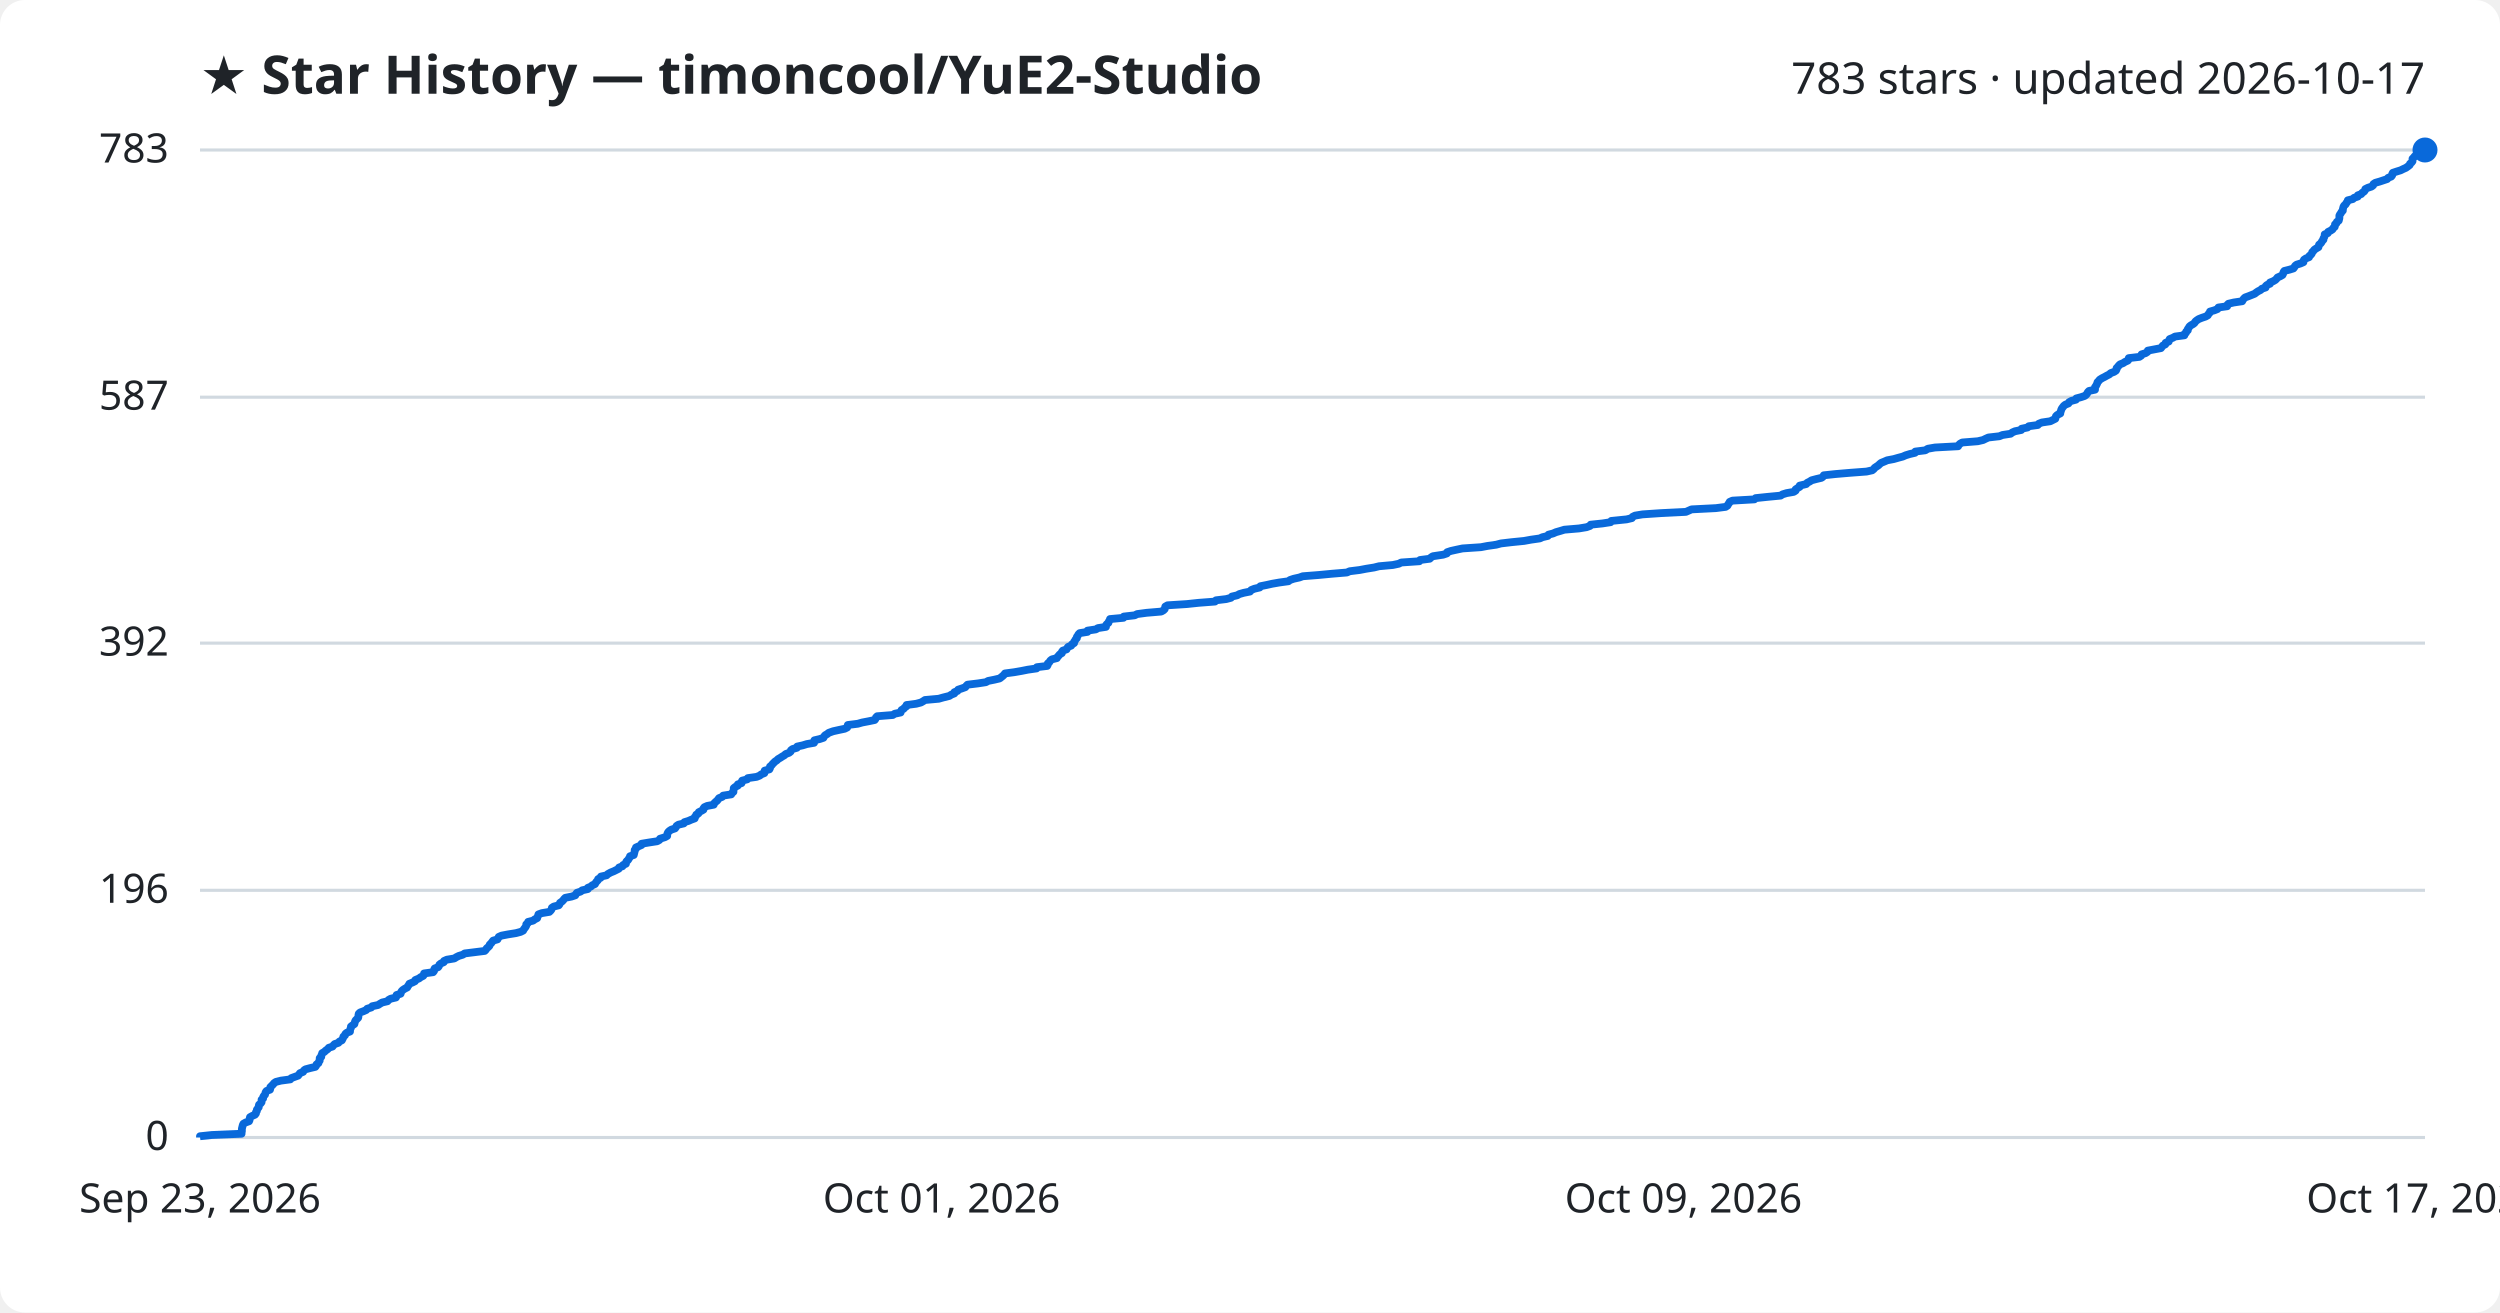
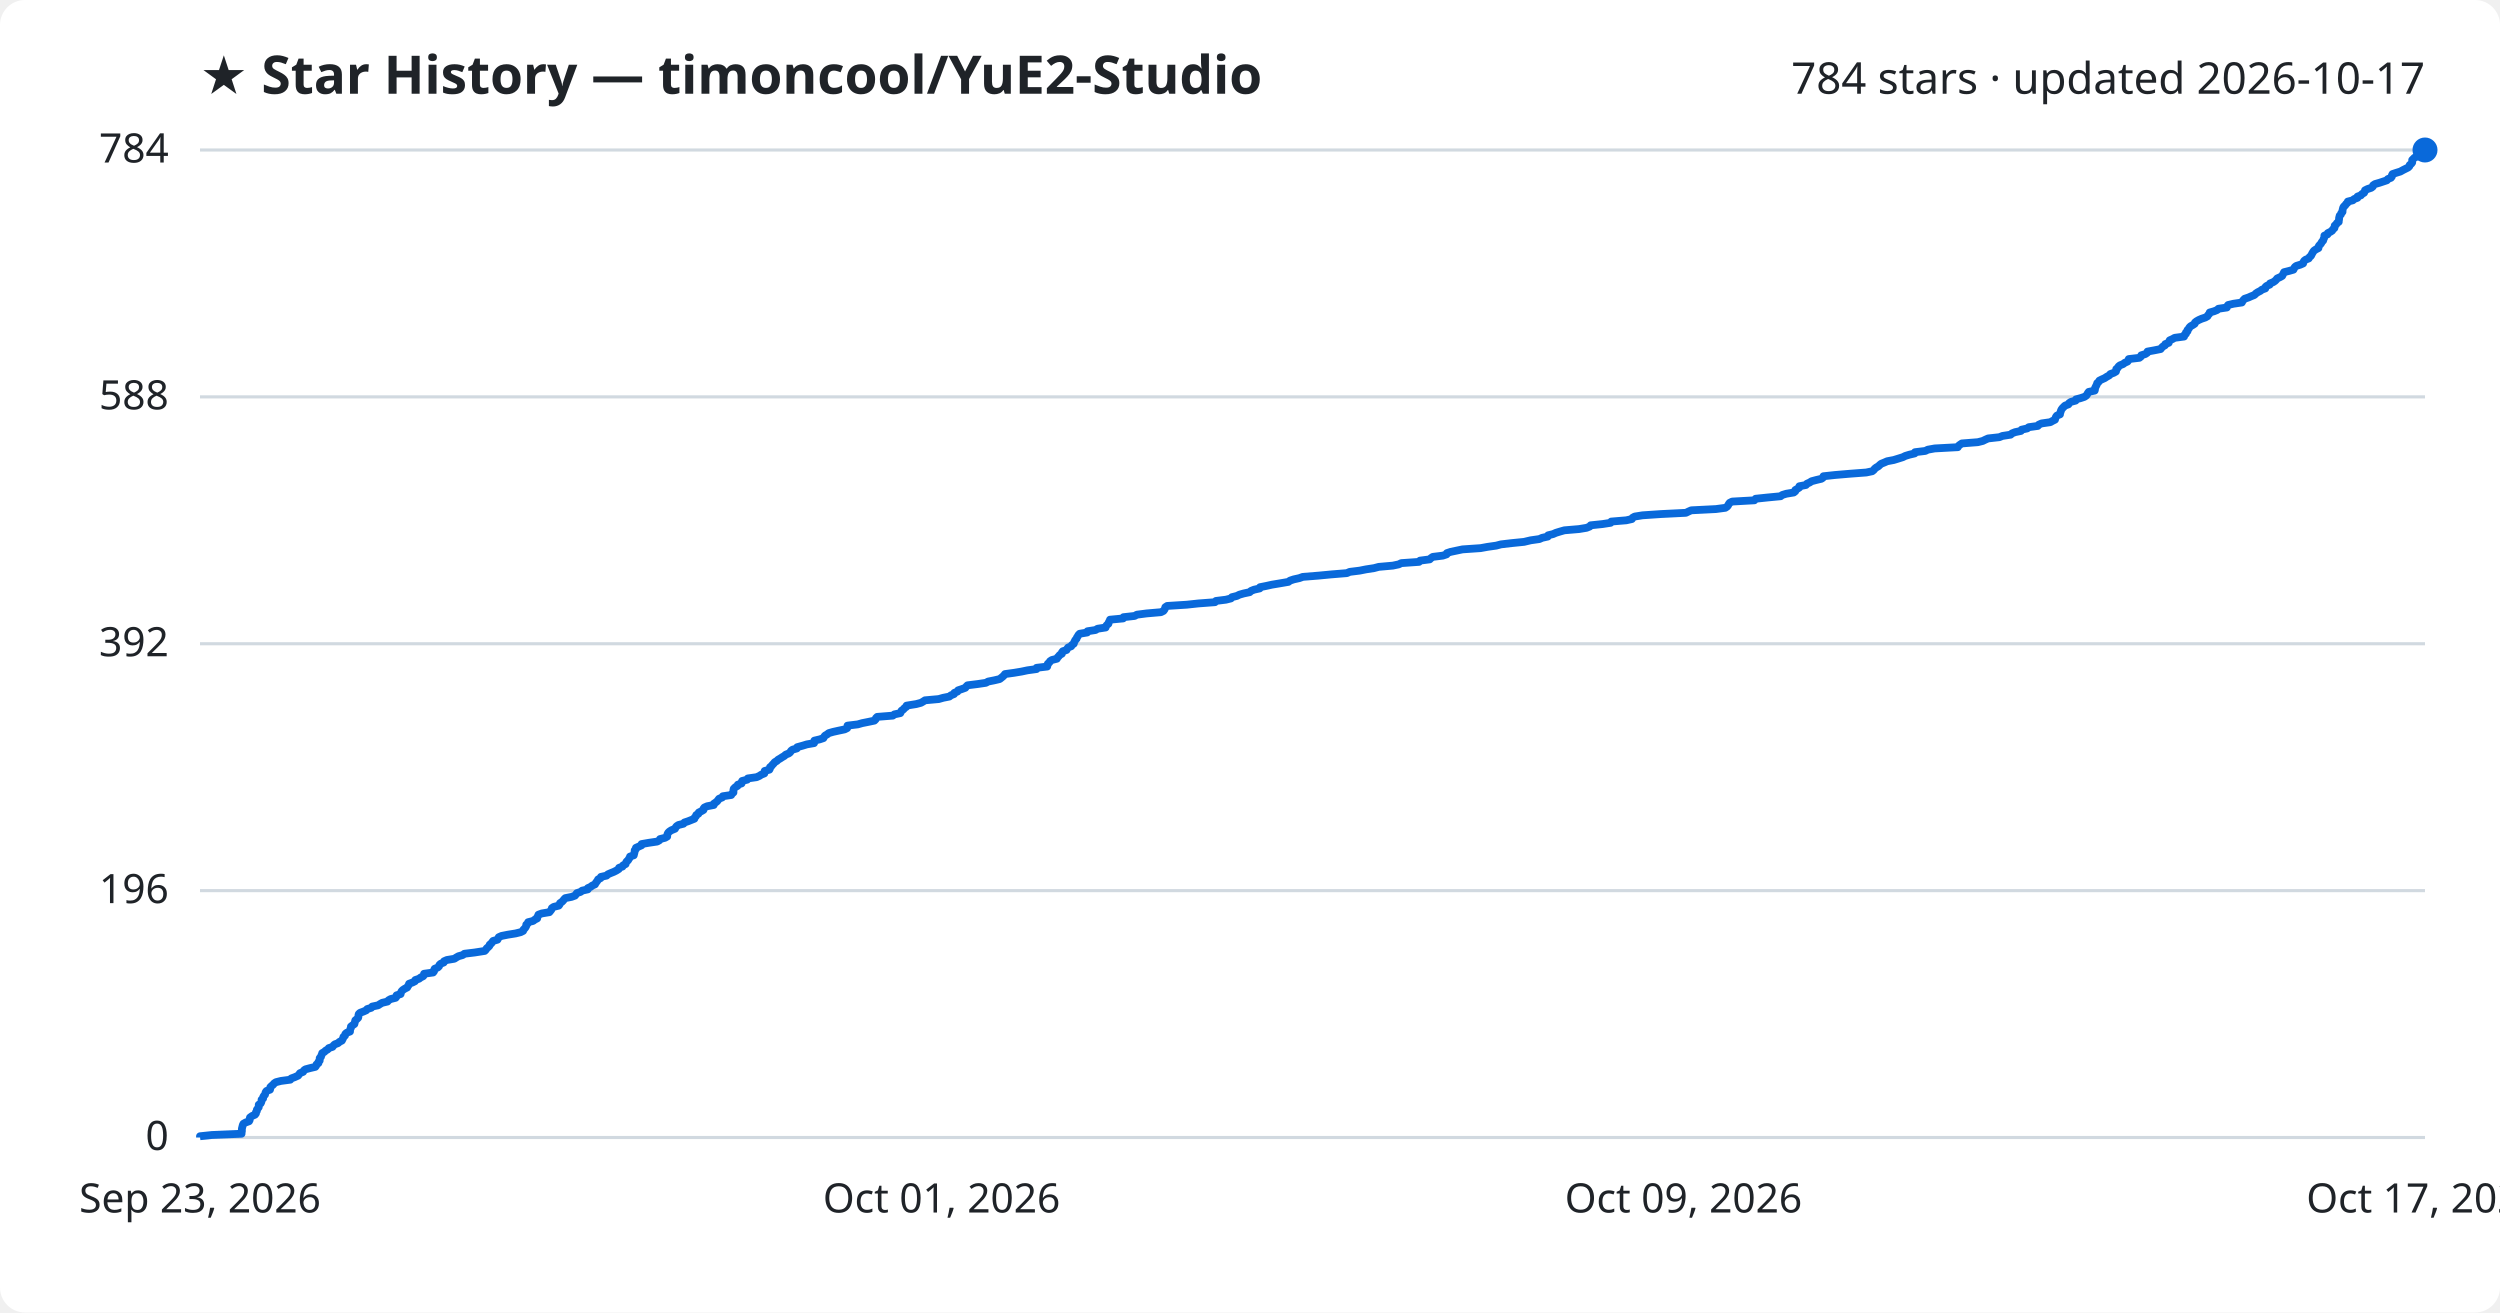
<svg xmlns="http://www.w3.org/2000/svg" viewBox="0 0 800 420" font-family="Segoe UI, sans-serif">
  <rect width="800" height="420" fill="#ffffff" rx="8" />
  <text x="64" y="30" fill="#1f2328" font-size="17" font-weight="700">★ Star History — timoncool/YuE2-Studio</text>
-   <text x="776" y="30" fill="#1f2328" font-size="14" text-anchor="end">783 stars · updated 2026-10-17</text>
+   <text x="776" y="30" fill="#1f2328" font-size="14" text-anchor="end">784 stars · updated 2026-10-17</text>
  <line x1="64" y1="364.0" x2="776" y2="364.0" stroke="#d1d9e0" stroke-width="1" />
  <text x="54" y="368.0" fill="#1f2328" font-size="13" text-anchor="end">0</text>
-   <line x1="64" y1="284.9" x2="776" y2="284.9" stroke="#d1d9e0" stroke-width="1" />
-   <text x="54" y="288.9" fill="#1f2328" font-size="13" text-anchor="end">196</text>
-   <line x1="64" y1="205.8" x2="776" y2="205.8" stroke="#d1d9e0" stroke-width="1" />
-   <text x="54" y="209.8" fill="#1f2328" font-size="13" text-anchor="end">392</text>
-   <line x1="64" y1="127.1" x2="776" y2="127.1" stroke="#d1d9e0" stroke-width="1" />
-   <text x="54" y="131.1" fill="#1f2328" font-size="13" text-anchor="end">587</text>
+   <line x1="64" y1="285.0" x2="776" y2="285.0" stroke="#d1d9e0" stroke-width="1" />
+   <text x="54" y="289.0" fill="#1f2328" font-size="13" text-anchor="end">196</text>
+   <line x1="64" y1="206.0" x2="776" y2="206.0" stroke="#d1d9e0" stroke-width="1" />
+   <text x="54" y="210.0" fill="#1f2328" font-size="13" text-anchor="end">392</text>
+   <line x1="64" y1="127.0" x2="776" y2="127.0" stroke="#d1d9e0" stroke-width="1" />
+   <text x="54" y="131.0" fill="#1f2328" font-size="13" text-anchor="end">588</text>
  <line x1="64" y1="48.0" x2="776" y2="48.0" stroke="#d1d9e0" stroke-width="1" />
-   <text x="54" y="52.0" fill="#1f2328" font-size="13" text-anchor="end">783</text>
-   <path d="M64.0,364.0 L64.0,363.6 L67.8,363.2 L77.3,362.8 L77.3,362.4 L77.4,362.0 L77.4,361.6 L77.4,361.2 L77.5,360.8 L77.6,360.4 L77.7,360.0 L77.9,359.6 L78.6,359.2 L79.7,358.8 L79.9,358.3 L79.9,357.9 L80.0,357.5 L80.7,357.1 L81.6,356.7 L81.9,356.3 L81.9,355.9 L82.2,355.5 L82.2,355.1 L82.5,354.7 L82.8,354.3 L82.8,353.9 L82.9,353.5 L83.4,353.1 L83.7,352.7 L83.7,352.3 L83.7,351.9 L84.2,351.5 L84.2,351.1 L84.4,350.7 L84.8,350.3 L84.9,349.9 L85.0,349.5 L85.3,349.1 L86.4,348.7 L86.5,348.3 L86.5,347.9 L86.9,347.5 L87.4,347.0 L87.7,346.6 L88.3,346.2 L89.9,345.8 L92.9,345.4 L93.2,345.0 L94.3,344.6 L95.4,344.2 L95.7,343.8 L96.0,343.4 L97.0,343.0 L97.2,342.6 L97.7,342.2 L99.2,341.8 L100.9,341.4 L101.2,341.0 L101.3,340.6 L101.9,340.2 L102.0,339.8 L102.3,339.4 L102.3,339.0 L102.3,338.6 L102.8,338.2 L102.8,337.8 L103.0,337.4 L103.1,337.0 L103.8,336.6 L104.2,336.2 L104.9,335.7 L105.2,335.3 L106.4,334.9 L106.7,334.5 L107.1,334.1 L108.3,333.7 L108.6,333.3 L109.4,332.9 L109.6,332.5 L109.8,332.1 L109.9,331.7 L110.4,331.3 L110.5,330.9 L110.9,330.5 L112.0,330.1 L112.0,329.7 L112.1,329.3 L112.3,328.9 L112.3,328.5 L112.8,328.1 L113.4,327.7 L113.5,327.3 L113.6,326.9 L113.8,326.5 L114.2,326.1 L114.6,325.7 L114.7,325.3 L114.7,324.9 L114.8,324.4 L115.2,324.0 L116.3,323.6 L117.2,323.2 L117.5,322.8 L118.8,322.4 L119.1,322.0 L121.0,321.6 L121.6,321.2 L122.3,320.8 L124.0,320.4 L124.3,320.0 L125.0,319.6 L126.7,319.2 L126.9,318.8 L126.9,318.4 L128.2,318.0 L128.3,317.6 L128.5,317.2 L128.9,316.8 L129.5,316.4 L130.3,316.0 L130.5,315.6 L130.8,315.2 L131.0,314.8 L132.0,314.4 L132.8,314.0 L132.9,313.6 L134.1,313.1 L134.6,312.7 L135.4,312.3 L135.7,311.9 L135.7,311.5 L138.6,311.1 L138.9,310.7 L138.9,310.3 L139.1,309.9 L140.2,309.5 L140.5,309.1 L140.6,308.7 L141.1,308.3 L142.0,307.9 L142.1,307.5 L143.0,307.1 L145.4,306.7 L146.0,306.3 L146.8,305.9 L148.1,305.5 L148.7,305.1 L151.9,304.7 L155.1,304.3 L155.5,303.9 L155.7,303.5 L156.2,303.1 L156.6,302.7 L156.7,302.3 L157.2,301.8 L157.5,301.4 L157.8,301.0 L159.2,300.6 L159.4,300.2 L159.6,299.8 L160.5,299.4 L162.6,299.0 L165.1,298.6 L166.6,298.2 L167.4,297.8 L167.6,297.4 L167.9,297.0 L168.2,296.6 L168.4,296.2 L168.4,295.8 L168.9,295.4 L169.0,295.0 L170.6,294.6 L171.1,294.2 L171.9,293.8 L172.0,293.4 L172.2,293.0 L172.3,292.6 L173.4,292.2 L175.8,291.8 L176.2,291.4 L176.5,291.0 L176.6,290.5 L177.2,290.1 L178.8,289.7 L179.1,289.3 L179.2,288.9 L179.8,288.5 L180.2,288.1 L180.5,287.7 L180.9,287.3 L182.9,286.9 L184.1,286.5 L184.3,286.1 L184.6,285.7 L185.8,285.3 L186.3,284.9 L188.1,284.5 L188.1,284.1 L189.1,283.7 L189.5,283.3 L190.4,282.9 L190.6,282.5 L190.9,282.1 L191.3,281.7 L191.4,281.3 L192.2,280.9 L192.3,280.5 L194.1,280.1 L194.5,279.7 L195.4,279.2 L196.4,278.8 L197.2,278.4 L198.0,278.0 L198.1,277.6 L199.2,277.2 L199.4,276.8 L200.3,276.4 L200.3,276.0 L200.5,275.6 L201.0,275.2 L201.2,274.8 L201.5,274.4 L201.6,274.0 L202.8,273.6 L202.9,273.2 L203.0,272.8 L203.1,272.4 L203.1,272.0 L203.5,271.6 L203.5,271.2 L204.4,270.8 L205.3,270.4 L205.3,270.0 L207.7,269.6 L210.3,269.2 L211.0,268.8 L211.2,268.4 L212.8,267.9 L213.5,267.5 L213.5,267.1 L213.6,266.7 L213.8,266.3 L214.2,265.9 L214.8,265.5 L216.0,265.1 L216.3,264.7 L216.5,264.3 L217.1,263.9 L218.8,263.5 L219.0,263.1 L220.3,262.7 L221.2,262.3 L222.3,261.9 L222.3,261.5 L222.7,261.1 L222.8,260.7 L223.5,260.3 L223.6,259.9 L224.4,259.5 L225.1,259.1 L225.1,258.7 L225.4,258.3 L226.3,257.9 L228.4,257.5 L228.5,257.1 L229.0,256.6 L229.5,256.2 L229.8,255.8 L230.1,255.4 L231.1,255.0 L231.4,254.6 L234.0,254.2 L234.2,253.8 L234.7,253.4 L234.7,253.0 L234.8,252.6 L234.8,252.2 L235.3,251.8 L236.1,251.4 L236.1,251.0 L237.3,250.6 L237.3,250.2 L237.5,249.8 L239.1,249.4 L239.3,249.0 L242.1,248.6 L243.1,248.2 L243.6,247.8 L244.6,247.4 L244.6,247.0 L244.7,246.6 L246.2,246.2 L246.4,245.8 L246.4,245.3 L246.9,244.9 L247.2,244.5 L247.6,244.1 L248.0,243.7 L248.6,243.3 L249.0,242.9 L249.7,242.5 L250.3,242.1 L251.0,241.7 L251.4,241.3 L252.5,240.9 L253.0,240.5 L253.1,240.1 L253.6,239.7 L255.0,239.3 L255.1,238.9 L256.9,238.5 L258.2,238.1 L260.5,237.7 L260.6,237.3 L260.6,236.9 L262.3,236.5 L263.5,236.1 L263.7,235.7 L264.0,235.3 L264.7,234.9 L265.2,234.5 L266.6,234.0 L268.4,233.6 L270.3,233.2 L271.1,232.8 L271.2,232.4 L271.3,232.0 L274.5,231.6 L275.9,231.2 L278.0,230.8 L279.9,230.4 L280.2,230.0 L280.3,229.6 L280.7,229.2 L285.7,228.8 L286.3,228.4 L288.2,228.0 L288.3,227.6 L288.5,227.2 L289.2,226.8 L289.5,226.4 L290.1,226.0 L290.1,225.6 L293.2,225.2 L294.7,224.8 L295.4,224.4 L296.0,224.0 L300.4,223.6 L301.8,223.2 L303.8,222.7 L304.4,222.3 L305.4,221.9 L305.4,221.5 L306.4,221.1 L306.6,220.7 L307.8,220.3 L308.9,219.9 L309.2,219.5 L309.6,219.1 L312.9,218.7 L315.5,218.3 L316.2,217.9 L318.2,217.5 L319.9,217.1 L320.4,216.7 L320.9,216.3 L321.3,215.9 L321.6,215.5 L324.6,215.1 L326.9,214.7 L328.9,214.3 L331.7,213.9 L331.8,213.5 L335.1,213.1 L335.3,212.7 L335.3,212.3 L335.8,211.9 L336.1,211.4 L336.6,211.0 L338.2,210.6 L338.4,210.2 L338.8,209.8 L339.1,209.4 L339.8,209.0 L339.8,208.6 L340.1,208.2 L341.3,207.8 L341.5,207.4 L341.8,207.0 L342.8,206.6 L343.0,206.2 L343.7,205.8 L343.7,205.4 L344.0,205.0 L344.2,204.6 L344.6,204.2 L344.6,203.8 L344.9,203.4 L345.1,203.0 L345.5,202.6 L348.0,202.2 L348.0,201.8 L350.7,201.4 L351.3,201.0 L353.9,200.6 L353.9,200.1 L354.2,199.7 L354.7,199.3 L354.8,198.9 L355.1,198.5 L355.2,198.1 L359.5,197.7 L359.6,197.3 L363.1,196.9 L363.9,196.5 L366.9,196.1 L371.6,195.7 L372.3,195.3 L372.7,194.9 L372.8,194.5 L372.9,194.1 L373.6,193.7 L379.8,193.3 L383.6,192.9 L388.8,192.5 L389.1,192.1 L392.4,191.7 L393.9,191.3 L394.2,190.9 L395.9,190.5 L396.6,190.1 L398.0,189.7 L400.0,189.3 L400.4,188.8 L401.4,188.4 L403.1,188.0 L403.3,187.6 L405.3,187.2 L407.1,186.8 L409.4,186.4 L412.3,186.0 L412.8,185.6 L414.0,185.2 L415.8,184.8 L416.9,184.4 L422.0,184.0 L426.2,183.6 L431.0,183.2 L431.9,182.8 L435.1,182.4 L437.2,182.0 L439.7,181.6 L441.3,181.2 L445.7,180.8 L447.6,180.4 L448.4,180.0 L454.2,179.6 L454.4,179.2 L457.5,178.8 L457.9,178.4 L458.5,178.0 L461.8,177.5 L463.0,177.1 L463.1,176.7 L464.3,176.3 L466.1,175.9 L468.0,175.5 L473.9,175.1 L476.0,174.7 L478.8,174.3 L480.3,173.9 L483.7,173.5 L487.7,173.1 L489.9,172.7 L492.7,172.3 L493.6,171.9 L495.3,171.5 L495.5,171.1 L497.0,170.7 L497.9,170.3 L499.3,169.9 L500.6,169.5 L505.3,169.1 L507.7,168.7 L508.8,168.3 L509.0,167.9 L512.8,167.5 L515.4,167.1 L515.6,166.7 L520.5,166.2 L522.2,165.8 L522.4,165.4 L523.2,165.0 L525.6,164.6 L531.5,164.2 L539.5,163.8 L540.4,163.4 L541.3,163.0 L549.1,162.6 L552.2,162.2 L552.8,161.8 L553.0,161.4 L553.3,161.0 L553.5,160.6 L554.4,160.2 L561.4,159.8 L561.8,159.4 L565.6,159.0 L569.8,158.6 L570.4,158.2 L571.7,157.8 L574.0,157.4 L574.6,157.0 L574.6,156.6 L575.2,156.2 L575.9,155.8 L575.9,155.4 L578.0,154.9 L578.3,154.5 L579.1,154.1 L579.7,153.7 L581.2,153.3 L582.9,152.9 L583.4,152.5 L583.6,152.1 L587.3,151.7 L592.0,151.3 L597.3,150.9 L599.1,150.5 L599.6,150.1 L599.9,149.7 L600.5,149.3 L601.1,148.9 L601.5,148.5 L602.0,148.1 L603.0,147.7 L603.9,147.3 L606.0,146.9 L607.4,146.5 L608.9,146.1 L609.8,145.7 L611.1,145.3 L612.8,144.9 L612.9,144.5 L616.1,144.1 L616.9,143.6 L619.2,143.2 L626.6,142.8 L626.8,142.4 L627.2,142.0 L627.9,141.6 L632.9,141.2 L634.6,140.8 L635.4,140.4 L636.3,140.0 L639.8,139.6 L640.8,139.2 L643.4,138.8 L643.9,138.4 L644.8,138.0 L646.8,137.6 L646.9,137.2 L648.8,136.8 L649.2,136.4 L652.1,136.0 L652.4,135.6 L653.4,135.2 L656.1,134.8 L656.9,134.4 L657.7,134.0 L657.8,133.6 L657.9,133.2 L658.3,132.8 L659.3,132.3 L659.3,131.9 L659.5,131.5 L659.6,131.1 L659.8,130.7 L660.1,130.3 L660.4,129.9 L660.9,129.5 L661.9,129.1 L662.1,128.7 L662.8,128.3 L664.3,127.9 L664.4,127.5 L665.9,127.1 L667.1,126.7 L667.6,126.3 L667.9,125.9 L668.1,125.5 L668.5,125.1 L670.4,124.7 L670.4,124.3 L670.4,123.9 L670.7,123.5 L670.9,123.1 L671.1,122.7 L671.2,122.3 L671.6,121.9 L671.9,121.5 L672.7,121.0 L673.5,120.6 L674.2,120.2 L675.0,119.8 L675.4,119.4 L676.5,119.0 L677.1,118.6 L677.3,118.2 L677.3,117.8 L677.7,117.4 L678.0,117.0 L678.4,116.6 L679.4,116.2 L680.0,115.8 L680.9,115.4 L681.2,115.0 L681.2,114.6 L684.6,114.2 L685.2,113.8 L685.3,113.4 L686.6,113.0 L687.2,112.6 L687.3,112.2 L689.4,111.8 L691.5,111.4 L691.8,111.0 L692.1,110.6 L692.9,110.2 L693.0,109.7 L694.0,109.3 L694.1,108.9 L694.3,108.5 L695.3,108.1 L696.0,107.7 L699.0,107.3 L699.0,106.9 L699.5,106.5 L699.6,106.1 L700.1,105.7 L700.1,105.3 L700.4,104.9 L700.6,104.5 L701.1,104.1 L701.8,103.7 L702.3,103.3 L702.5,102.9 L703.0,102.5 L703.6,102.1 L704.6,101.7 L705.8,101.3 L706.5,100.9 L706.7,100.5 L707.1,100.1 L707.2,99.7 L708.6,99.3 L709.6,98.9 L709.9,98.4 L712.7,98.0 L712.7,97.6 L713.1,97.2 L714.8,96.8 L717.5,96.4 L717.7,96.0 L718.0,95.6 L718.4,95.2 L719.5,94.8 L720.5,94.4 L721.5,94.0 L722.0,93.6 L722.6,93.2 L723.4,92.8 L723.8,92.4 L725.0,92.0 L725.0,91.6 L725.4,91.2 L726.4,90.8 L726.4,90.4 L727.4,90.0 L728.1,89.6 L728.5,89.2 L728.8,88.8 L729.7,88.4 L730.4,88.0 L730.6,87.6 L730.7,87.1 L731.0,86.7 L732.6,86.3 L733.9,85.9 L734.2,85.5 L734.4,85.1 L734.9,84.7 L736.2,84.3 L737.1,83.9 L737.1,83.5 L737.3,83.1 L737.9,82.7 L738.9,82.3 L739.0,81.9 L739.5,81.5 L739.8,81.1 L739.9,80.7 L740.3,80.3 L740.6,79.9 L741.2,79.5 L741.9,79.1 L742.0,78.7 L742.1,78.3 L742.6,77.9 L742.9,77.5 L743.1,77.1 L743.5,76.7 L743.5,76.3 L743.8,75.8 L743.9,75.4 L743.9,75.0 L744.9,74.6 L745.0,74.2 L745.8,73.8 L746.4,73.4 L746.6,73.0 L747.1,72.6 L747.2,72.2 L747.2,71.8 L747.7,71.4 L747.8,71.0 L748.4,70.6 L748.5,70.2 L748.6,69.8 L748.6,69.4 L748.6,69.0 L748.8,68.6 L749.1,68.2 L749.3,67.8 L749.7,67.4 L749.7,67.0 L749.8,66.6 L749.9,66.2 L750.1,65.8 L750.6,65.4 L750.8,65.0 L751.2,64.5 L751.3,64.1 L752.9,63.7 L753.3,63.3 L754.5,62.9 L754.5,62.5 L755.6,62.1 L755.9,61.7 L756.5,61.3 L756.8,60.9 L756.9,60.5 L757.7,60.1 L758.9,59.7 L759.4,59.3 L759.5,58.9 L760.1,58.5 L761.5,58.1 L762.7,57.7 L763.9,57.3 L764.2,56.9 L765.2,56.5 L765.5,56.1 L765.5,55.7 L765.7,55.3 L766.9,54.9 L768.2,54.5 L769.0,54.1 L769.9,53.7 L770.6,53.2 L771.1,52.8 L771.2,52.4 L771.7,52.0 L772.0,51.6 L772.0,51.2 L772.0,50.8 L772.4,50.4 L772.7,50.0 L773.9,49.6 L773.9,49.2 L774.0,48.8 L775.3,48.4 L776.0,48.0 L776.0,48.0" fill="none" stroke="#0969da" stroke-width="2.5" stroke-linejoin="round" />
+   <text x="54" y="52.0" fill="#1f2328" font-size="13" text-anchor="end">784</text>
+   <path d="M64.0,364.0 L64.0,363.6 L67.8,363.2 L77.3,362.8 L77.3,362.4 L77.4,362.0 L77.4,361.6 L77.4,361.2 L77.5,360.8 L77.6,360.4 L77.7,360.0 L77.9,359.6 L78.6,359.2 L79.7,358.8 L79.9,358.4 L79.9,358.0 L80.0,357.6 L80.7,357.1 L81.6,356.7 L81.9,356.3 L81.9,355.9 L82.2,355.5 L82.2,355.1 L82.5,354.7 L82.8,354.3 L82.8,353.9 L82.8,353.5 L83.4,353.1 L83.6,352.7 L83.7,352.3 L83.7,351.9 L84.2,351.5 L84.2,351.1 L84.4,350.7 L84.8,350.3 L84.9,349.9 L85.0,349.5 L85.3,349.1 L86.4,348.7 L86.5,348.3 L86.5,347.9 L86.9,347.5 L87.4,347.1 L87.7,346.7 L88.3,346.3 L89.9,345.9 L92.9,345.5 L93.2,345.1 L94.3,344.7 L95.4,344.2 L95.7,343.8 L96.0,343.4 L97.0,343.0 L97.2,342.6 L97.7,342.2 L99.2,341.8 L100.9,341.4 L101.2,341.0 L101.3,340.6 L101.9,340.2 L101.9,339.8 L102.3,339.4 L102.3,339.0 L102.3,338.6 L102.7,338.2 L102.8,337.8 L103.0,337.4 L103.1,337.0 L103.8,336.6 L104.2,336.2 L104.9,335.8 L105.2,335.4 L106.4,335.0 L106.7,334.6 L107.1,334.2 L108.2,333.8 L108.6,333.4 L109.4,333.0 L109.6,332.6 L109.8,332.2 L109.9,331.8 L110.4,331.4 L110.5,330.9 L110.9,330.5 L112.0,330.1 L112.0,329.7 L112.1,329.3 L112.3,328.9 L112.3,328.5 L112.8,328.1 L113.4,327.7 L113.5,327.3 L113.6,326.9 L113.7,326.5 L114.2,326.1 L114.6,325.7 L114.7,325.3 L114.7,324.9 L114.8,324.5 L115.2,324.1 L116.3,323.7 L117.2,323.3 L117.5,322.9 L118.8,322.5 L119.1,322.1 L121.0,321.7 L121.6,321.3 L122.3,320.9 L124.0,320.5 L124.3,320.1 L125.0,319.7 L126.6,319.3 L126.9,318.9 L126.9,318.5 L128.2,318.1 L128.3,317.6 L128.5,317.2 L128.9,316.8 L129.5,316.4 L130.3,316.0 L130.5,315.6 L130.8,315.2 L130.9,314.8 L132.0,314.4 L132.8,314.0 L132.9,313.6 L134.1,313.2 L134.6,312.8 L135.4,312.4 L135.7,312.0 L135.7,311.6 L138.6,311.2 L138.9,310.8 L138.9,310.4 L139.1,310.0 L140.1,309.6 L140.5,309.2 L140.6,308.8 L141.0,308.4 L142.0,308.0 L142.1,307.6 L143.0,307.2 L145.4,306.8 L146.0,306.4 L146.7,306.0 L148.1,305.6 L148.6,305.2 L151.9,304.8 L155.1,304.3 L155.5,303.9 L155.7,303.5 L156.2,303.1 L156.6,302.7 L156.7,302.3 L157.2,301.9 L157.5,301.5 L157.8,301.1 L159.2,300.7 L159.4,300.3 L159.6,299.9 L160.5,299.5 L162.5,299.1 L165.0,298.7 L166.6,298.3 L167.4,297.9 L167.5,297.5 L167.9,297.1 L168.2,296.7 L168.4,296.3 L168.4,295.9 L168.9,295.5 L169.0,295.1 L170.6,294.7 L171.1,294.3 L171.9,293.9 L171.9,293.5 L172.2,293.1 L172.3,292.7 L173.4,292.3 L175.8,291.9 L176.2,291.4 L176.5,291.0 L176.6,290.6 L177.2,290.2 L178.8,289.8 L179.1,289.4 L179.2,289.0 L179.8,288.6 L180.2,288.2 L180.5,287.8 L180.9,287.4 L182.9,287.0 L184.0,286.6 L184.3,286.2 L184.6,285.8 L185.8,285.4 L186.3,285.0 L188.1,284.6 L188.1,284.2 L189.0,283.8 L189.5,283.4 L190.4,283.0 L190.6,282.6 L190.9,282.2 L191.2,281.8 L191.4,281.4 L192.2,281.0 L192.3,280.6 L194.1,280.2 L194.5,279.8 L195.4,279.4 L196.4,279.0 L197.2,278.6 L198.0,278.1 L198.1,277.7 L199.2,277.3 L199.4,276.9 L200.2,276.5 L200.3,276.1 L200.5,275.7 L201.0,275.3 L201.2,274.9 L201.5,274.5 L201.6,274.1 L202.8,273.7 L202.9,273.3 L203.0,272.9 L203.1,272.5 L203.1,272.1 L203.5,271.7 L203.5,271.3 L204.4,270.9 L205.3,270.5 L205.3,270.1 L207.6,269.7 L210.3,269.3 L211.0,268.9 L211.2,268.5 L212.8,268.1 L213.5,267.7 L213.5,267.3 L213.6,266.9 L213.8,266.5 L214.2,266.1 L214.8,265.7 L216.0,265.2 L216.2,264.8 L216.5,264.4 L217.1,264.0 L218.7,263.6 L219.0,263.2 L220.2,262.8 L221.2,262.4 L222.2,262.0 L222.3,261.6 L222.7,261.2 L222.8,260.8 L223.5,260.4 L223.6,260.0 L224.4,259.6 L225.1,259.2 L225.1,258.8 L225.4,258.4 L226.3,258.0 L228.4,257.6 L228.4,257.2 L229.0,256.8 L229.5,256.4 L229.8,256.0 L230.1,255.6 L231.1,255.2 L231.3,254.8 L234.0,254.4 L234.2,254.0 L234.7,253.6 L234.7,253.2 L234.7,252.8 L234.8,252.4 L235.3,251.9 L236.0,251.5 L236.1,251.1 L237.3,250.7 L237.3,250.3 L237.5,249.9 L239.1,249.5 L239.3,249.1 L242.1,248.7 L243.0,248.3 L243.6,247.9 L244.6,247.5 L244.6,247.1 L244.7,246.7 L246.2,246.3 L246.4,245.9 L246.4,245.5 L246.9,245.1 L247.2,244.7 L247.6,244.3 L247.9,243.9 L248.6,243.5 L249.0,243.1 L249.7,242.7 L250.3,242.3 L251.0,241.9 L251.4,241.5 L252.4,241.1 L252.9,240.7 L253.1,240.3 L253.6,239.9 L255.0,239.5 L255.1,239.1 L256.9,238.6 L258.2,238.2 L260.5,237.8 L260.6,237.4 L260.6,237.0 L262.3,236.6 L263.5,236.2 L263.7,235.8 L264.0,235.4 L264.7,235.0 L265.2,234.6 L266.6,234.2 L268.4,233.8 L270.3,233.4 L271.1,233.0 L271.2,232.6 L271.2,232.2 L274.5,231.8 L275.9,231.4 L277.9,231.0 L279.8,230.6 L280.2,230.2 L280.3,229.8 L280.7,229.4 L285.7,229.0 L286.2,228.6 L288.1,228.2 L288.3,227.8 L288.5,227.4 L289.1,227.0 L289.4,226.6 L290.0,226.2 L290.1,225.8 L293.2,225.3 L294.7,224.9 L295.4,224.5 L296.0,224.1 L300.4,223.7 L301.8,223.3 L303.8,222.9 L304.3,222.5 L305.3,222.1 L305.4,221.7 L306.4,221.3 L306.6,220.9 L307.8,220.5 L308.9,220.1 L309.2,219.7 L309.6,219.3 L312.8,218.9 L315.5,218.5 L316.2,218.1 L318.2,217.7 L319.9,217.3 L320.4,216.9 L320.9,216.5 L321.3,216.1 L321.6,215.7 L324.5,215.3 L326.9,214.9 L328.8,214.5 L331.7,214.1 L331.7,213.7 L335.1,213.3 L335.2,212.9 L335.3,212.4 L335.8,212.0 L336.0,211.6 L336.6,211.2 L338.2,210.8 L338.4,210.4 L338.8,210.0 L339.1,209.6 L339.8,209.2 L339.8,208.8 L340.1,208.4 L341.3,208.0 L341.5,207.6 L341.8,207.2 L342.8,206.8 L343.0,206.4 L343.6,206.0 L343.7,205.6 L343.9,205.2 L344.1,204.8 L344.5,204.4 L344.6,204.0 L344.9,203.6 L345.1,203.2 L345.5,202.8 L347.9,202.4 L348.0,202.0 L350.6,201.6 L351.2,201.2 L353.8,200.8 L353.9,200.4 L354.2,200.0 L354.7,199.6 L354.8,199.1 L355.1,198.7 L355.2,198.3 L359.4,197.9 L359.5,197.5 L363.1,197.1 L363.8,196.7 L366.9,196.3 L371.5,195.9 L372.3,195.5 L372.6,195.1 L372.8,194.7 L372.9,194.3 L373.5,193.9 L379.8,193.5 L383.5,193.1 L388.8,192.7 L389.1,192.3 L392.3,191.9 L393.9,191.5 L394.2,191.1 L395.8,190.7 L396.6,190.3 L398.0,189.9 L399.9,189.5 L400.3,189.1 L401.3,188.7 L403.1,188.3 L403.2,187.9 L405.2,187.5 L407.0,187.1 L409.4,186.7 L412.3,186.2 L412.8,185.8 L414.0,185.4 L415.8,185.0 L416.9,184.6 L421.9,184.2 L426.1,183.8 L431.0,183.4 L431.9,183.0 L435.1,182.6 L437.1,182.2 L439.7,181.8 L441.2,181.4 L445.7,181.0 L447.6,180.6 L448.4,180.2 L454.1,179.8 L454.4,179.4 L457.5,179.0 L457.9,178.6 L458.5,178.2 L461.7,177.8 L462.9,177.4 L463.0,177.0 L464.2,176.6 L466.1,176.2 L468.0,175.8 L473.8,175.4 L476.0,175.0 L478.8,174.6 L480.3,174.2 L483.7,173.8 L487.7,173.4 L489.8,172.9 L492.6,172.5 L493.5,172.1 L495.3,171.7 L495.4,171.3 L497.0,170.9 L497.9,170.5 L499.2,170.1 L500.6,169.7 L505.3,169.3 L507.7,168.9 L508.7,168.5 L509.0,168.1 L512.8,167.7 L515.4,167.3 L515.6,166.9 L520.4,166.5 L522.2,166.1 L522.4,165.7 L523.1,165.3 L525.6,164.9 L531.5,164.5 L539.5,164.1 L540.3,163.7 L541.2,163.3 L549.1,162.9 L552.1,162.5 L552.7,162.1 L553.0,161.7 L553.2,161.3 L553.5,160.9 L554.3,160.5 L561.4,160.1 L561.8,159.6 L565.6,159.2 L569.8,158.8 L570.3,158.4 L571.6,158.0 L574.0,157.6 L574.5,157.2 L574.5,156.8 L575.2,156.4 L575.8,156.0 L575.8,155.6 L577.9,155.2 L578.2,154.8 L579.1,154.4 L579.7,154.0 L581.2,153.6 L582.9,153.2 L583.4,152.8 L583.5,152.4 L587.2,152.0 L591.9,151.6 L597.2,151.2 L599.1,150.8 L599.6,150.4 L599.9,150.0 L600.4,149.6 L601.1,149.2 L601.5,148.8 L602.0,148.4 L603.0,148.0 L603.9,147.6 L606.0,147.2 L607.3,146.8 L608.9,146.3 L609.7,145.9 L611.0,145.5 L612.7,145.1 L612.8,144.7 L616.1,144.3 L616.9,143.9 L619.1,143.5 L626.5,143.1 L626.7,142.7 L627.2,142.3 L627.8,141.9 L632.9,141.5 L634.5,141.1 L635.3,140.7 L636.2,140.3 L639.8,139.9 L640.8,139.5 L643.4,139.1 L643.8,138.7 L644.8,138.3 L646.7,137.9 L646.9,137.5 L648.7,137.1 L649.2,136.7 L652.1,136.3 L652.4,135.9 L653.3,135.5 L656.1,135.1 L656.8,134.7 L657.6,134.3 L657.7,133.9 L657.9,133.4 L658.2,133.0 L659.2,132.6 L659.2,132.2 L659.4,131.8 L659.5,131.4 L659.7,131.0 L660.0,130.6 L660.4,130.2 L660.8,129.8 L661.9,129.4 L662.1,129.0 L662.7,128.6 L664.2,128.2 L664.3,127.8 L665.8,127.4 L667.0,127.0 L667.6,126.6 L667.9,126.2 L668.1,125.8 L668.4,125.4 L670.3,125.0 L670.4,124.6 L670.4,124.2 L670.6,123.8 L670.8,123.4 L671.0,123.0 L671.1,122.6 L671.6,122.2 L671.8,121.8 L672.6,121.4 L673.5,121.0 L674.1,120.6 L675.0,120.1 L675.3,119.7 L676.4,119.3 L677.1,118.9 L677.2,118.5 L677.2,118.1 L677.7,117.7 L677.9,117.3 L678.4,116.9 L679.4,116.5 L679.9,116.1 L680.8,115.7 L681.1,115.3 L681.2,114.9 L684.6,114.5 L685.1,114.1 L685.2,113.7 L686.5,113.3 L687.1,112.9 L687.2,112.5 L689.4,112.1 L691.4,111.7 L691.7,111.3 L692.1,110.9 L692.8,110.5 L692.9,110.1 L694.0,109.7 L694.1,109.3 L694.3,108.9 L695.2,108.5 L695.9,108.1 L698.9,107.7 L699.0,107.2 L699.5,106.8 L699.5,106.4 L700.0,106.0 L700.0,105.6 L700.4,105.2 L700.6,104.8 L701.0,104.4 L701.7,104.0 L702.3,103.6 L702.4,103.2 L702.9,102.8 L703.6,102.4 L704.5,102.0 L705.7,101.6 L706.4,101.2 L706.6,100.8 L707.0,100.4 L707.1,100.0 L708.5,99.6 L709.5,99.2 L709.9,98.8 L712.6,98.4 L712.7,98.0 L713.0,97.6 L714.7,97.2 L717.4,96.8 L717.6,96.4 L717.9,96.0 L718.3,95.6 L719.5,95.2 L720.4,94.8 L721.4,94.4 L721.9,93.9 L722.5,93.5 L723.3,93.1 L723.8,92.7 L724.9,92.3 L724.9,91.9 L725.3,91.5 L726.3,91.1 L726.4,90.7 L727.4,90.3 L728.0,89.9 L728.4,89.5 L728.7,89.1 L729.6,88.7 L730.3,88.3 L730.5,87.9 L730.7,87.5 L730.9,87.1 L732.5,86.7 L733.9,86.3 L734.1,85.9 L734.3,85.5 L734.8,85.1 L736.1,84.7 L737.0,84.3 L737.1,83.9 L737.3,83.5 L737.8,83.1 L738.8,82.7 L739.0,82.3 L739.5,81.9 L739.7,81.5 L739.9,81.1 L740.2,80.6 L740.5,80.2 L741.1,79.8 L741.9,79.4 L741.9,79.0 L742.1,78.6 L742.5,78.2 L742.8,77.8 L743.0,77.4 L743.4,77.0 L743.5,76.6 L743.7,76.2 L743.8,75.8 L743.8,75.4 L744.8,75.0 L744.9,74.6 L745.7,74.2 L746.3,73.8 L746.5,73.4 L747.0,73.0 L747.1,72.6 L747.1,72.2 L747.6,71.8 L747.8,71.4 L748.4,71.0 L748.4,70.6 L748.5,70.2 L748.5,69.8 L748.6,69.4 L748.7,69.0 L749.1,68.6 L749.2,68.2 L749.6,67.8 L749.6,67.3 L749.7,66.9 L749.8,66.5 L750.0,66.1 L750.5,65.7 L750.7,65.3 L751.2,64.9 L751.3,64.5 L752.9,64.1 L753.3,63.7 L754.4,63.3 L754.4,62.9 L755.5,62.5 L755.8,62.1 L756.5,61.7 L756.7,61.3 L756.8,60.9 L757.6,60.5 L758.8,60.1 L759.3,59.7 L759.4,59.3 L760.0,58.9 L761.4,58.5 L762.6,58.1 L763.8,57.7 L764.1,57.3 L765.1,56.9 L765.4,56.5 L765.4,56.1 L765.6,55.7 L766.8,55.3 L768.1,54.9 L769.0,54.4 L769.8,54.0 L770.6,53.6 L771.0,53.2 L771.1,52.8 L771.6,52.4 L771.9,52.0 L771.9,51.6 L771.9,51.2 L772.3,50.8 L772.7,50.4 L773.8,50.0 L773.8,49.6 L773.9,49.2 L775.3,48.8 L775.9,48.4 L776.0,48.0 L776.0,48.0" fill="none" stroke="#0969da" stroke-width="2.5" stroke-linejoin="round" />
  <circle cx="776.0" cy="48.0" r="4" fill="#0969da" />
  <text x="64.0" y="388" fill="#1f2328" font-size="13" text-anchor="middle">Sep 23, 2026</text>
  <text x="301.3" y="388" fill="#1f2328" font-size="13" text-anchor="middle">Oct 01, 2026</text>
  <text x="538.7" y="388" fill="#1f2328" font-size="13" text-anchor="middle">Oct 09, 2026</text>
  <text x="776.0" y="388" fill="#1f2328" font-size="13" text-anchor="middle">Oct 17, 2026</text>
</svg>
